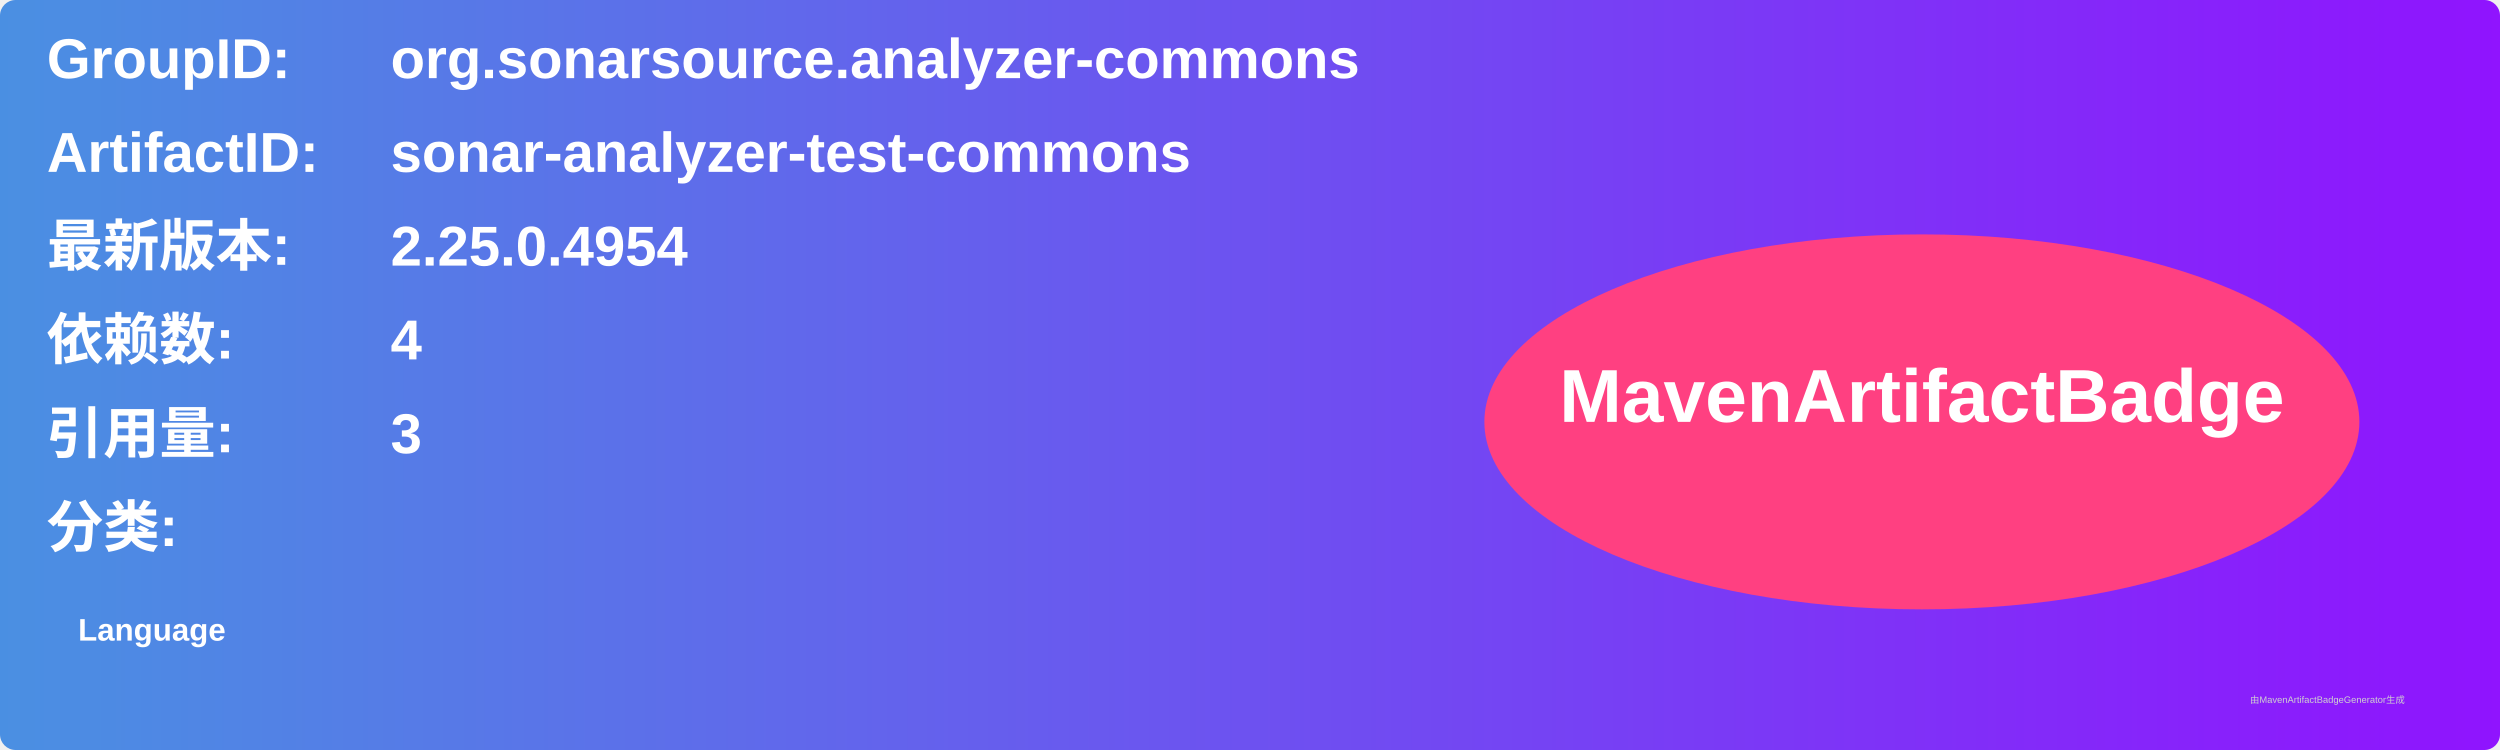
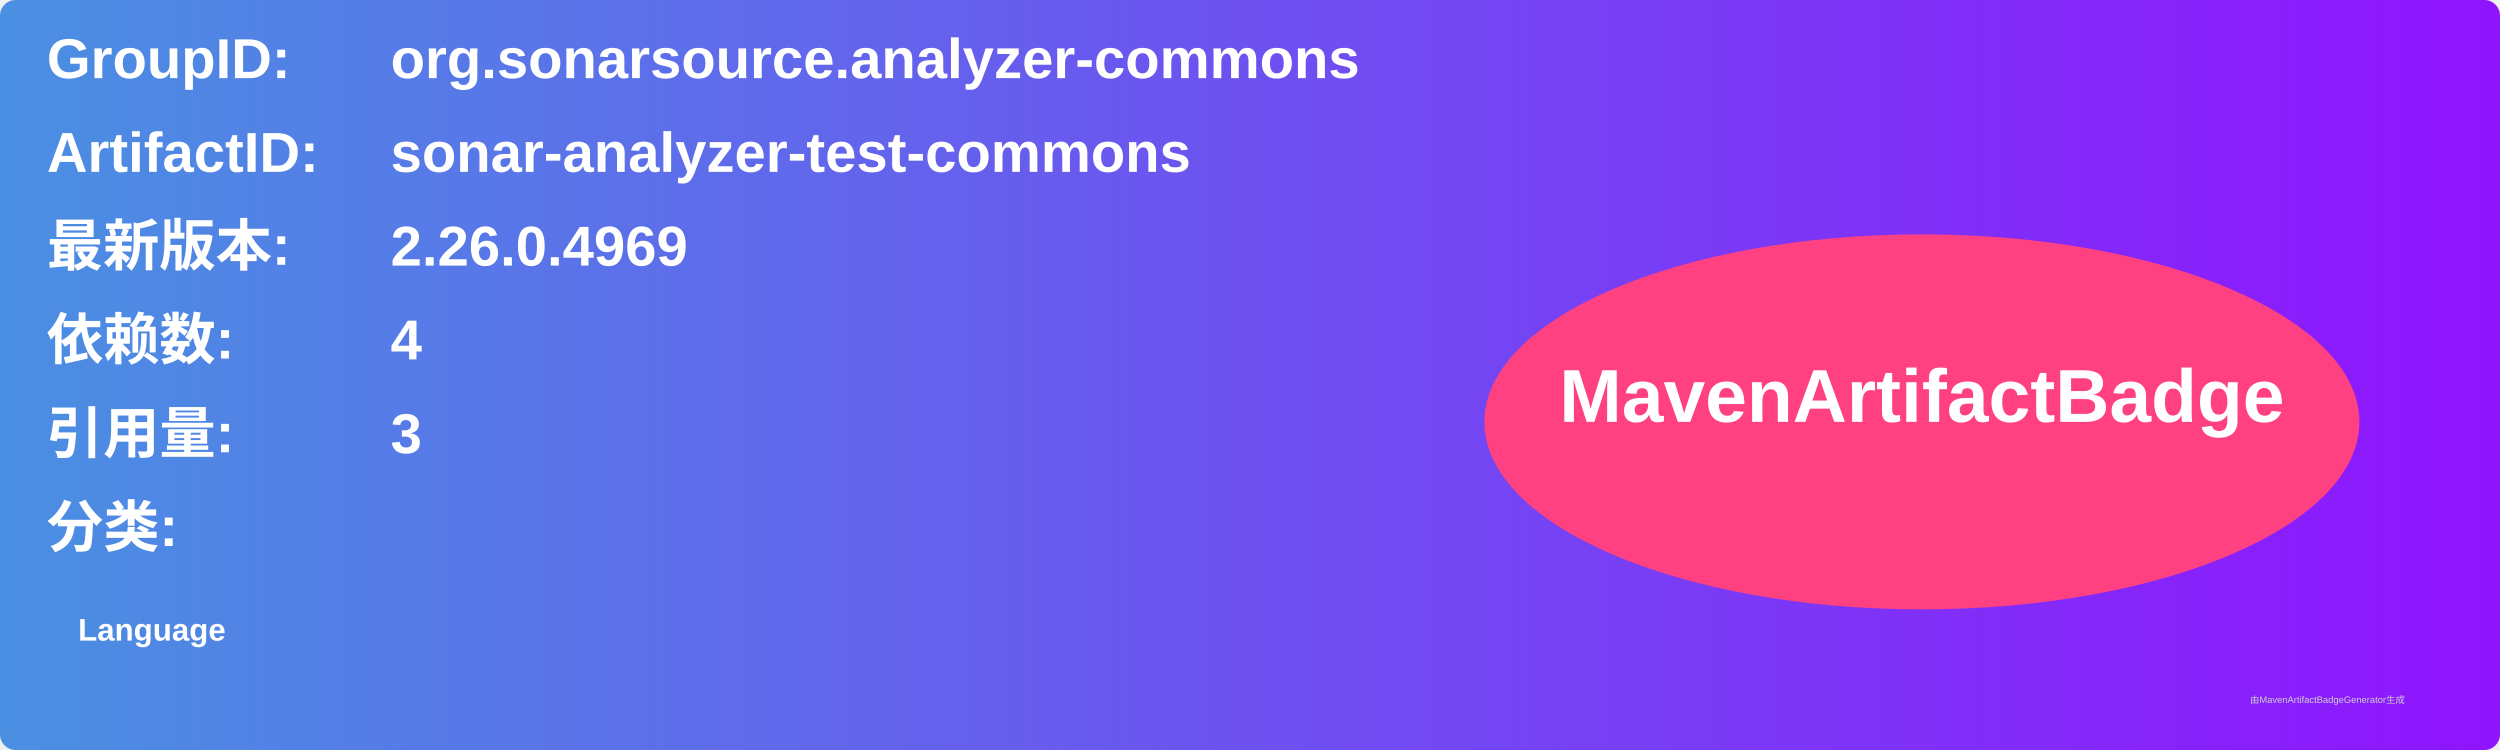
<svg xmlns="http://www.w3.org/2000/svg" width="800" height="240" viewBox="0 0 800 240">
  <linearGradient id="grad" x1="0%" y1="0%" x2="100%" y2="0%">
    <stop offset="0%" stop-color="#4a90e2" />
    <stop offset="100%" stop-color="#9013fe" />
  </linearGradient>
  <rect width="100%" height="100%" rx="5" ry="5" fill="url(#grad)" />
  <g transform="translate(15, 15)">
    <text x="0" y="10" font-family="Arial" font-size="18" fill="white" font-weight="bold" width="260">GroupID:</text>
    <text x="110" y="10" font-family="Arial" font-size="18" fill="white" font-weight="bold" width="460">org.sonarsource.analyzer-commons</text>
    <text x="0" y="40" font-family="Arial" font-size="18" fill="white" font-weight="bold" width="260">ArtifactID:</text>
    <text x="110" y="40" font-family="Arial" font-size="18" fill="white" font-weight="bold" width="460">sonar-analyzer-test-commons</text>
    <text x="0" y="70" font-family="Arial" font-size="18" fill="white" font-weight="bold">最新版本:</text>
    <text x="110" y="70" font-family="Arial" font-size="18" fill="white" font-weight="bold">
-       <tspan font-weight="bold">2.25.0.4954</tspan>
+       <tspan font-weight="bold">2.26.0.4969</tspan>
    </text>
    <text x="0" y="100" font-family="Arial" font-size="18" fill="white" font-weight="bold">依赖数: </text>
    <text x="110" y="100" font-family="Arial" font-size="18" fill="white">
      <tspan font-weight="bold">4</tspan>
    </text>
    <text x="0" y="130" font-family="Arial" font-size="18" fill="white" font-weight="bold">引用量: </text>
    <text x="110" y="130" font-family="Arial" font-size="18" fill="white">
      <tspan font-weight="bold">3</tspan>
    </text>
    <text x="0" y="160" font-family="Arial" font-size="18" fill="white" font-weight="bold">分类:</text>
    <text x="10" y="190" font-family="Arial" font-size="10" fill="white">
      <tspan font-weight="bold">Language</tspan>
    </text>
    <ellipse cx="600" cy="120" rx="140" ry="60" fill="#ff4081" />
    <text x="600" y="120" text-anchor="middle" font-family="Arial" font-size="24" fill="white" font-weight="bold">MavenArtifactBadge</text>
  </g>
  <text x="720" y="225" font-family="Arial" font-size="3" fill="#d0d0d0">由MavenArtifactBadgeGenerator生成</text>
</svg>
